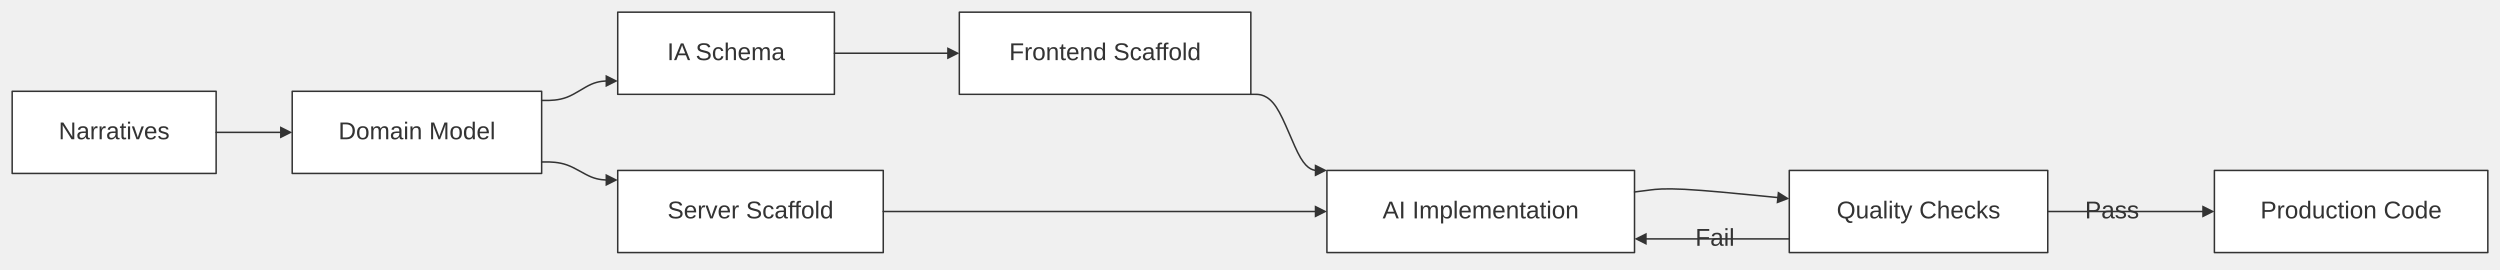
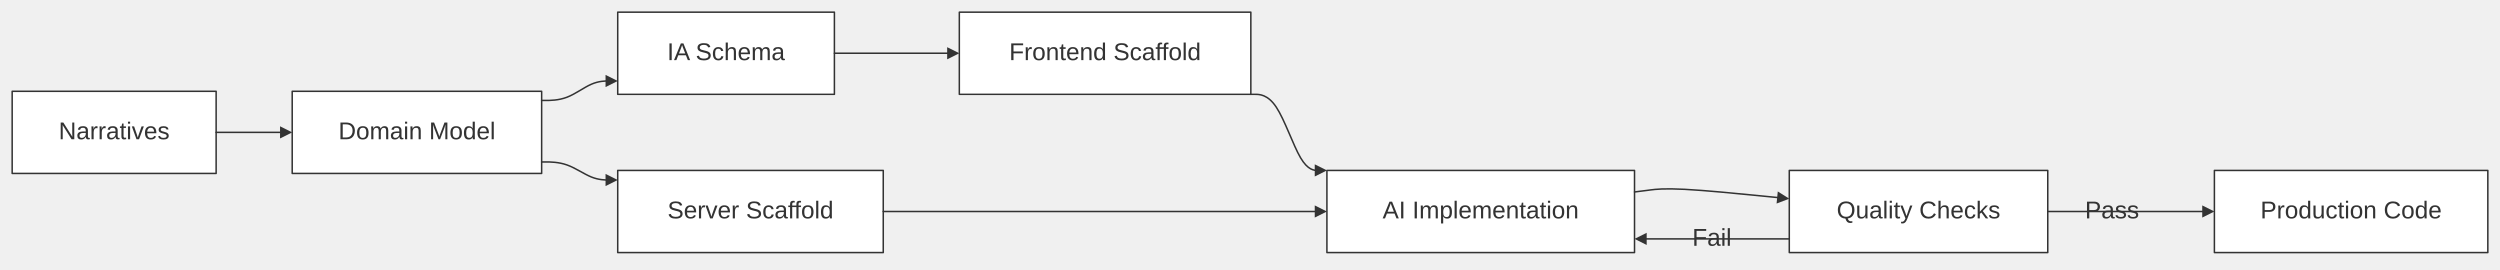
<svg xmlns="http://www.w3.org/2000/svg" width="100%" viewBox="0 0 1643.10 177.00" style="max-width: 1643.10px; background-color: transparent;" font-family="&quot;trebuchet ms&quot;, verdana, arial, sans-serif" font-size="16.00">
  <defs>
    <marker id="arrowhead" viewBox="0 0 10.00 10.00" refX="5.00" refY="5.00" markerWidth="8.00" markerHeight="8.00" orient="auto-start-reverse" markerUnits="userSpaceOnUse">
      <path d="M 0 0 L 10.00 5.00 L 0 10.00 z" fill="#333" />
    </marker>
  </defs>
  <g transform="translate(0.00,0.00)">
    <g class="nodes">
      <rect x="8.00" y="60.00" width="134.05" height="54.00" fill="white" stroke="#333" stroke-width="1.00" stroke-linejoin="round" />
      <text x="75.03" y="87.00" text-anchor="middle" dominant-baseline="middle" fill="#333">Narratives</text>
      <rect x="192.05" y="60.00" width="163.94" height="54.00" fill="white" stroke="#333" stroke-width="1.00" stroke-linejoin="round" />
      <text x="274.02" y="87.00" text-anchor="middle" dominant-baseline="middle" fill="#333">Domain Model</text>
      <rect x="405.99" y="112.00" width="174.52" height="54.00" fill="white" stroke="#333" stroke-width="1.00" stroke-linejoin="round" />
      <text x="493.25" y="139.00" text-anchor="middle" dominant-baseline="middle" fill="#333">Server Scaffold</text>
      <rect x="405.99" y="8.00" width="142.41" height="54.00" fill="white" stroke="#333" stroke-width="1.00" stroke-linejoin="round" />
      <text x="477.19" y="35.00" text-anchor="middle" dominant-baseline="middle" fill="#333">IA Schema</text>
      <rect x="630.51" y="8.00" width="191.59" height="54.00" fill="white" stroke="#333" stroke-width="1.00" stroke-linejoin="round" />
      <text x="726.30" y="35.00" text-anchor="middle" dominant-baseline="middle" fill="#333">Frontend Scaffold</text>
      <rect x="872.10" y="112.00" width="202.17" height="54.00" fill="white" stroke="#333" stroke-width="1.00" stroke-linejoin="round" />
      <text x="973.18" y="139.00" text-anchor="middle" dominant-baseline="middle" fill="#333">AI Implementation</text>
      <rect x="1175.99" y="112.00" width="169.88" height="54.00" fill="white" stroke="#333" stroke-width="1.00" stroke-linejoin="round" />
      <text x="1260.93" y="139.00" text-anchor="middle" dominant-baseline="middle" fill="#333">Quality Checks</text>
      <rect x="1455.39" y="112.00" width="179.71" height="54.00" fill="white" stroke="#333" stroke-width="1.00" stroke-linejoin="round" />
      <text x="1545.24" y="139.00" text-anchor="middle" dominant-baseline="middle" fill="#333">Production Code</text>
    </g>
    <g class="edgePaths">
      <path d="M142.05,87.00 L144.83,87.00 C147.61,87.00 153.17,87.00 158.72,87.00 C164.28,87.00 169.83,87.00 174.72,87.00 C179.61,87.00 183.83,87.00 185.94,87.00 L188.05,87.00" stroke="#333" stroke-width="1.00" fill="none" stroke-linecap="round" stroke-linejoin="round" marker-end="url(#arrowhead)" />
      <path d="M355.99,106.44 L358.77,106.44 C361.55,106.44 367.10,106.44 372.66,108.42 C378.21,110.40 383.77,114.35 388.66,116.33 C393.55,118.30 397.77,118.30 399.88,118.30 L401.99,118.30" stroke="#333" stroke-width="1.00" fill="none" stroke-linecap="round" stroke-linejoin="round" marker-end="url(#arrowhead)" />
      <path d="M355.99,66.02 L358.77,66.02 C361.55,66.02 367.10,66.02 372.66,63.89 C378.21,61.76 383.77,57.49 388.66,55.36 C393.55,53.22 397.77,53.22 399.88,53.22 L401.99,53.22" stroke="#333" stroke-width="1.00" fill="none" stroke-linecap="round" stroke-linejoin="round" marker-end="url(#arrowhead)" />
      <path d="M548.40,35.00 L552.96,35.00 C557.52,35.00 566.64,35.00 575.77,35.00 C584.89,35.00 594.01,35.00 602.47,35.00 C610.93,35.00 618.72,35.00 622.61,35.00 L626.51,35.00" stroke="#333" stroke-width="1.00" fill="none" stroke-linecap="round" stroke-linejoin="round" marker-end="url(#arrowhead)" />
      <path d="M580.51,139.00 L588.51,139.00 L595.51,139.00 C602.51,139.00 616.51,139.00 661.77,139.00 C707.04,139.00 783.57,139.00 821.83,139.00 L860.10,139.00 L868.10,139.00" stroke="#333" stroke-width="1.00" fill="none" stroke-linecap="round" stroke-linejoin="round" marker-end="url(#arrowhead)" />
      <path d="M822.10,62.00 L824.87,62.00 C827.65,62.00 833.21,62.00 838.76,70.33 C844.32,78.67 849.87,95.33 854.76,103.67 C859.65,112.00 863.87,112.00 865.98,112.00 L868.10,112.00" stroke="#333" stroke-width="1.00" fill="none" stroke-linecap="round" stroke-linejoin="round" marker-end="url(#arrowhead)" />
      <path d="M1074.27,126.17 L1082.20,125.17 L1085.05,124.80 C1087.89,124.44 1093.58,123.72 1107.22,124.43 C1120.86,125.14 1142.46,127.27 1153.25,128.34 L1164.05,129.41 L1172.01,130.20" stroke="#333" stroke-width="1.00" fill="none" stroke-linecap="round" stroke-linejoin="round" marker-end="url(#arrowhead)" />
      <path d="M1175.99,157.00 L1167.99,157.00 L1160.85,157.00 C1153.70,157.00 1139.42,157.00 1125.80,157.00 C1112.17,157.00 1099.22,157.00 1092.74,157.00 L1086.27,157.00 L1078.27,157.00" stroke="#333" stroke-width="1.00" fill="none" stroke-linecap="round" stroke-linejoin="round" marker-end="url(#arrowhead)" />
      <path d="M1345.87,139.00 L1353.87,139.00 L1359.58,139.00 C1365.29,139.00 1376.71,139.00 1391.63,139.00 C1406.55,139.00 1424.97,139.00 1434.18,139.00 L1443.39,139.00 L1451.39,139.00" stroke="#333" stroke-width="1.00" fill="none" stroke-linecap="round" stroke-linejoin="round" marker-end="url(#arrowhead)" />
    </g>
    <g class="edgeLabels">
-       <text x="1127.13" y="157.00" text-anchor="middle" dominant-baseline="middle" fill="#333">Fail</text>
+       <text x="1125.13" y="157.00" text-anchor="middle" dominant-baseline="middle" fill="#333">Fail</text>
      <text x="1388.13" y="139.00" text-anchor="middle" dominant-baseline="middle" fill="#333">Pass</text>
    </g>
  </g>
</svg>
